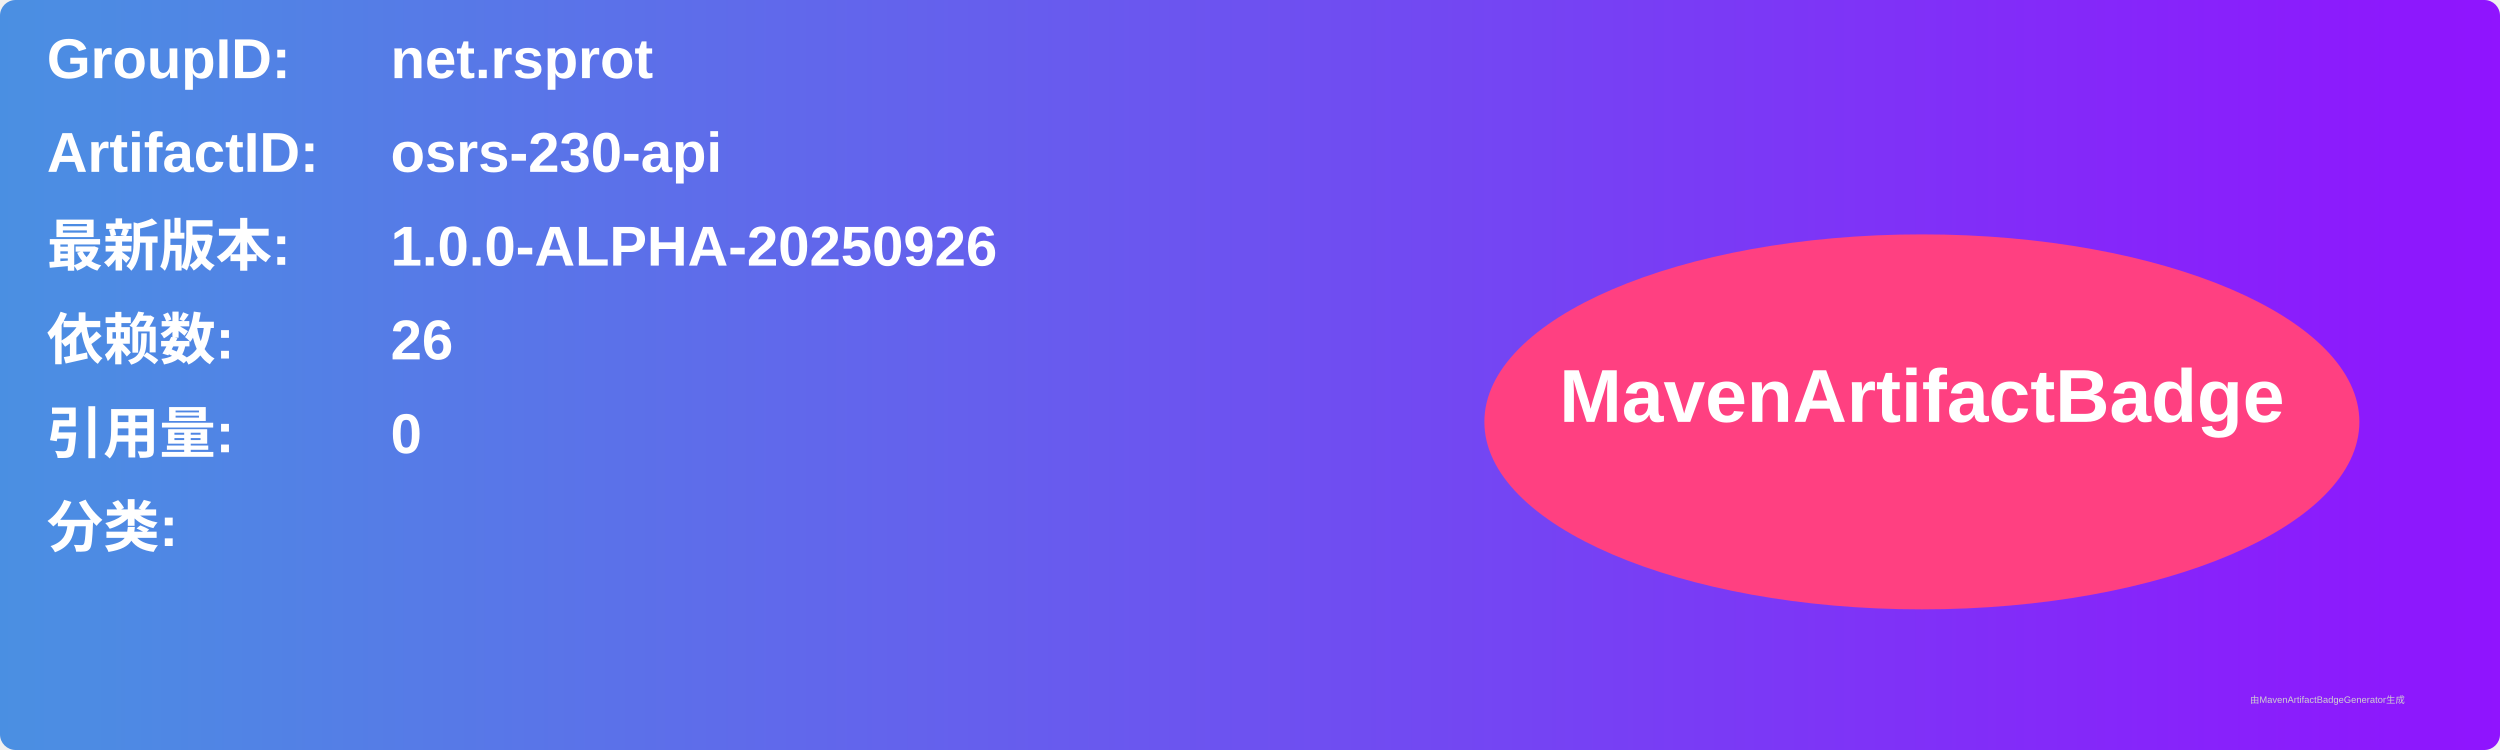
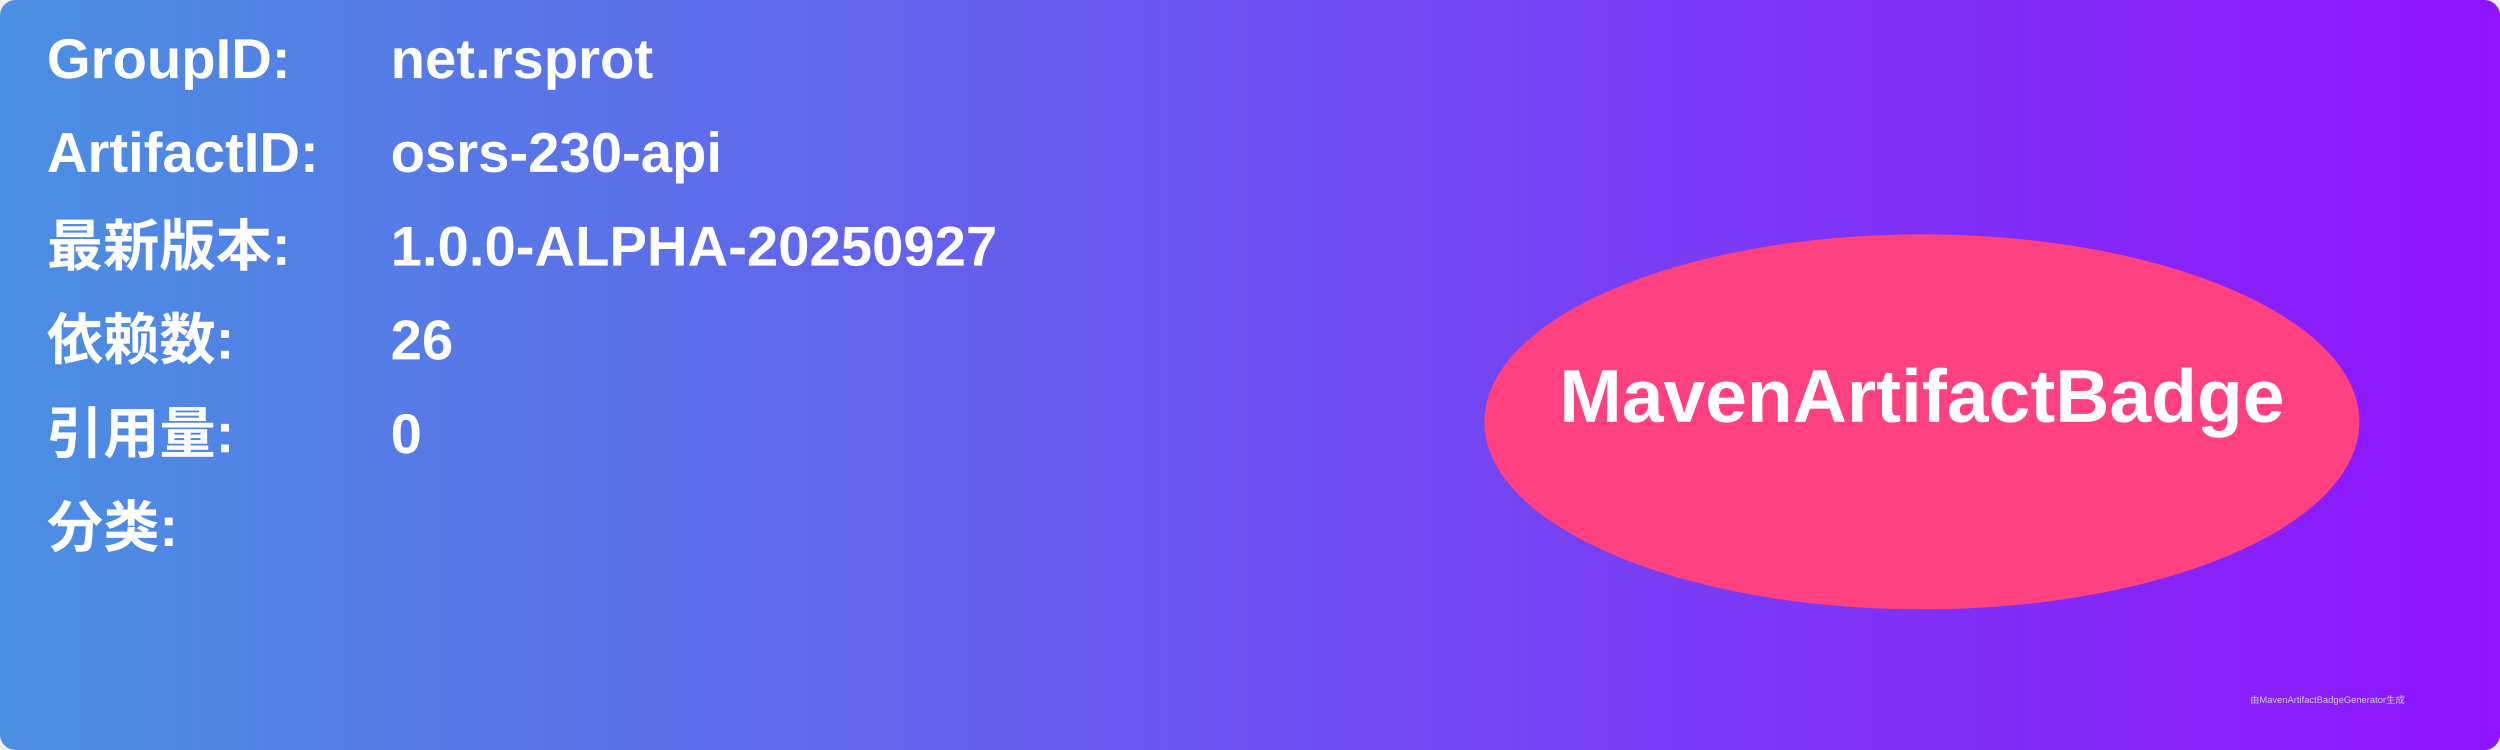
<svg xmlns="http://www.w3.org/2000/svg" width="800" height="240" viewBox="0 0 800 240">
  <linearGradient id="grad" x1="0%" y1="0%" x2="100%" y2="0%">
    <stop offset="0%" stop-color="#4a90e2" />
    <stop offset="100%" stop-color="#9013fe" />
  </linearGradient>
  <rect width="100%" height="100%" rx="5" ry="5" fill="url(#grad)" />
  <g transform="translate(15, 15)">
    <text x="0" y="10" font-family="Arial" font-size="18" fill="white" font-weight="bold" width="260">GroupID:</text>
    <text x="110" y="10" font-family="Arial" font-size="18" fill="white" font-weight="bold" width="460">net.rsprot</text>
    <text x="0" y="40" font-family="Arial" font-size="18" fill="white" font-weight="bold" width="260">ArtifactID:</text>
    <text x="110" y="40" font-family="Arial" font-size="18" fill="white" font-weight="bold" width="460">osrs-230-api</text>
    <text x="0" y="70" font-family="Arial" font-size="18" fill="white" font-weight="bold">最新版本:</text>
    <text x="110" y="70" font-family="Arial" font-size="18" fill="white" font-weight="bold">
-       <tspan font-weight="bold">1.0.0-ALPHA-20250926</tspan>
+       <tspan font-weight="bold">1.0.0-ALPHA-20250927</tspan>
    </text>
    <text x="0" y="100" font-family="Arial" font-size="18" fill="white" font-weight="bold">依赖数: </text>
    <text x="110" y="100" font-family="Arial" font-size="18" fill="white">
      <tspan font-weight="bold">26</tspan>
    </text>
    <text x="0" y="130" font-family="Arial" font-size="18" fill="white" font-weight="bold">引用量: </text>
    <text x="110" y="130" font-family="Arial" font-size="18" fill="white">
      <tspan font-weight="bold">0</tspan>
    </text>
    <text x="0" y="160" font-family="Arial" font-size="18" fill="white" font-weight="bold">分类:</text>
    <text x="10" y="190" font-family="Arial" font-size="10" fill="white">
      <tspan font-weight="bold" />
    </text>
    <ellipse cx="600" cy="120" rx="140" ry="60" fill="#ff4081" />
    <text x="600" y="120" text-anchor="middle" font-family="Arial" font-size="24" fill="white" font-weight="bold">MavenArtifactBadge</text>
  </g>
  <text x="720" y="225" font-family="Arial" font-size="3" fill="#d0d0d0">由MavenArtifactBadgeGenerator生成</text>
</svg>
